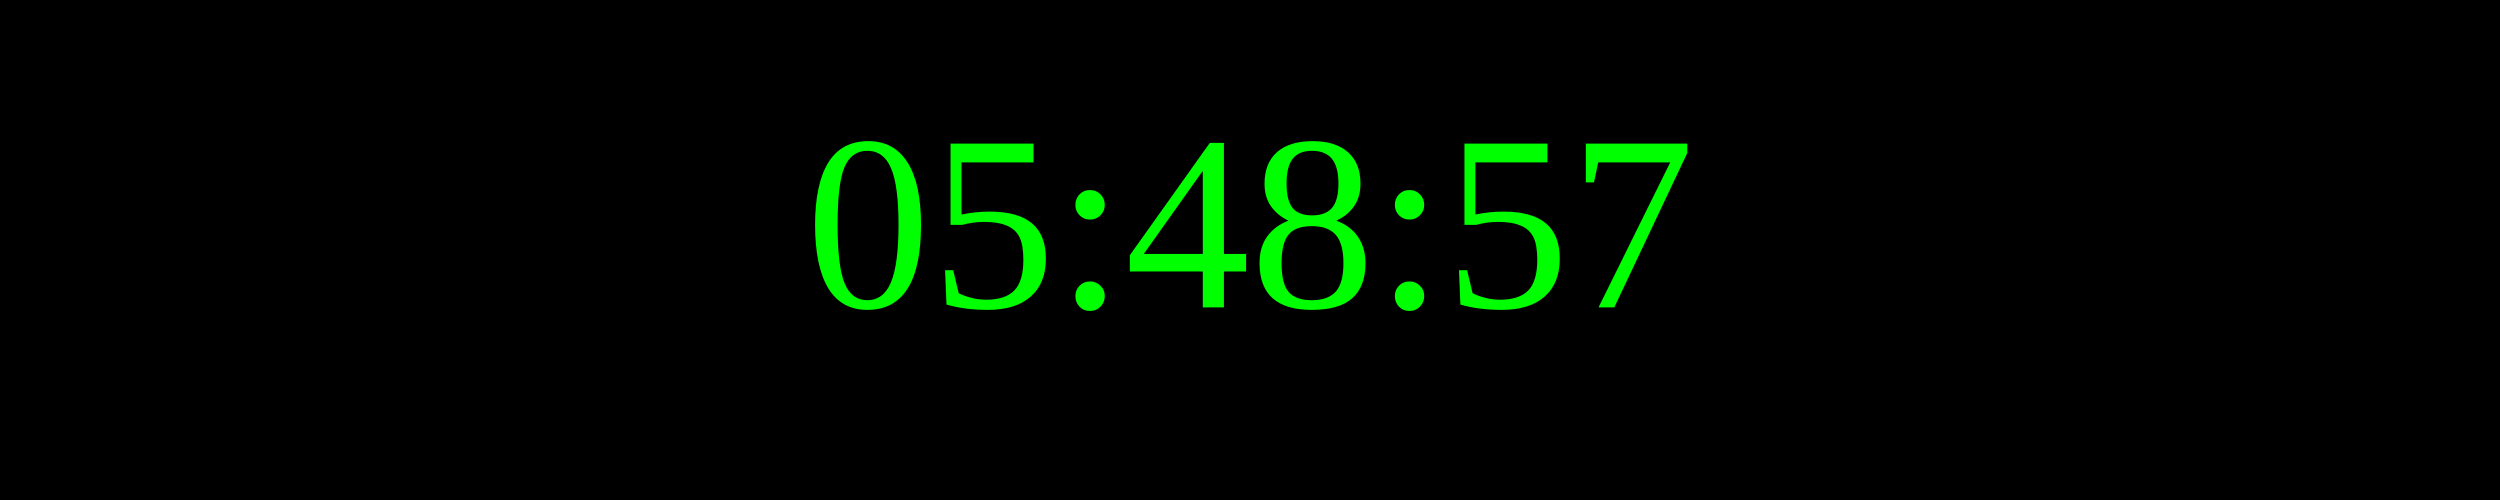
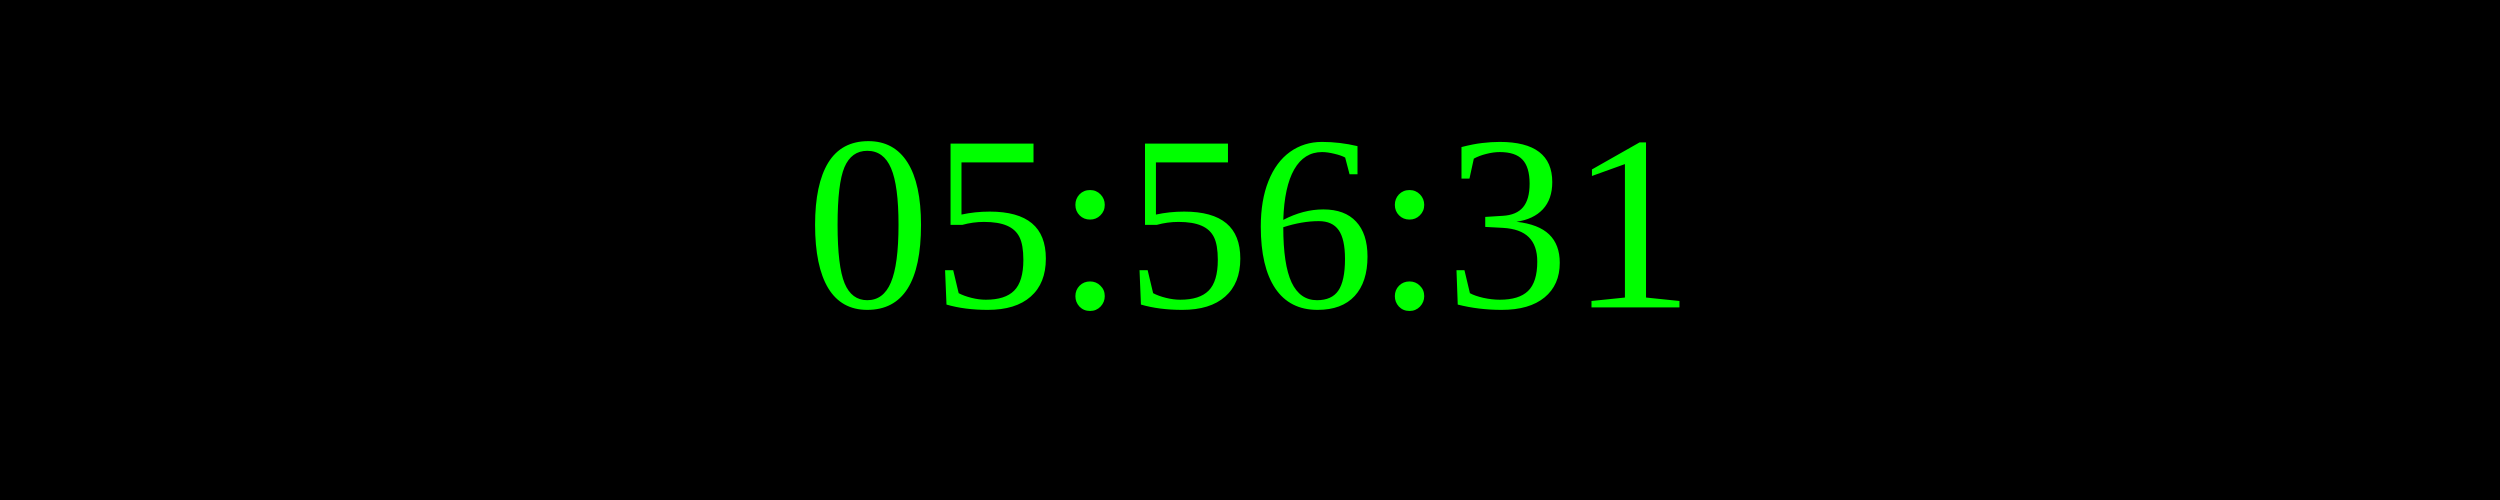
<svg xmlns="http://www.w3.org/2000/svg" width="250" height="50">
  <rect width="100%" height="100%" fill="black" />
  <text x="50%" y="50%" font-size="25" fill="lime" text-anchor="middle" dominant-baseline="middle">
- 05:48:57
+ 05:56:31
</text>
</svg>
